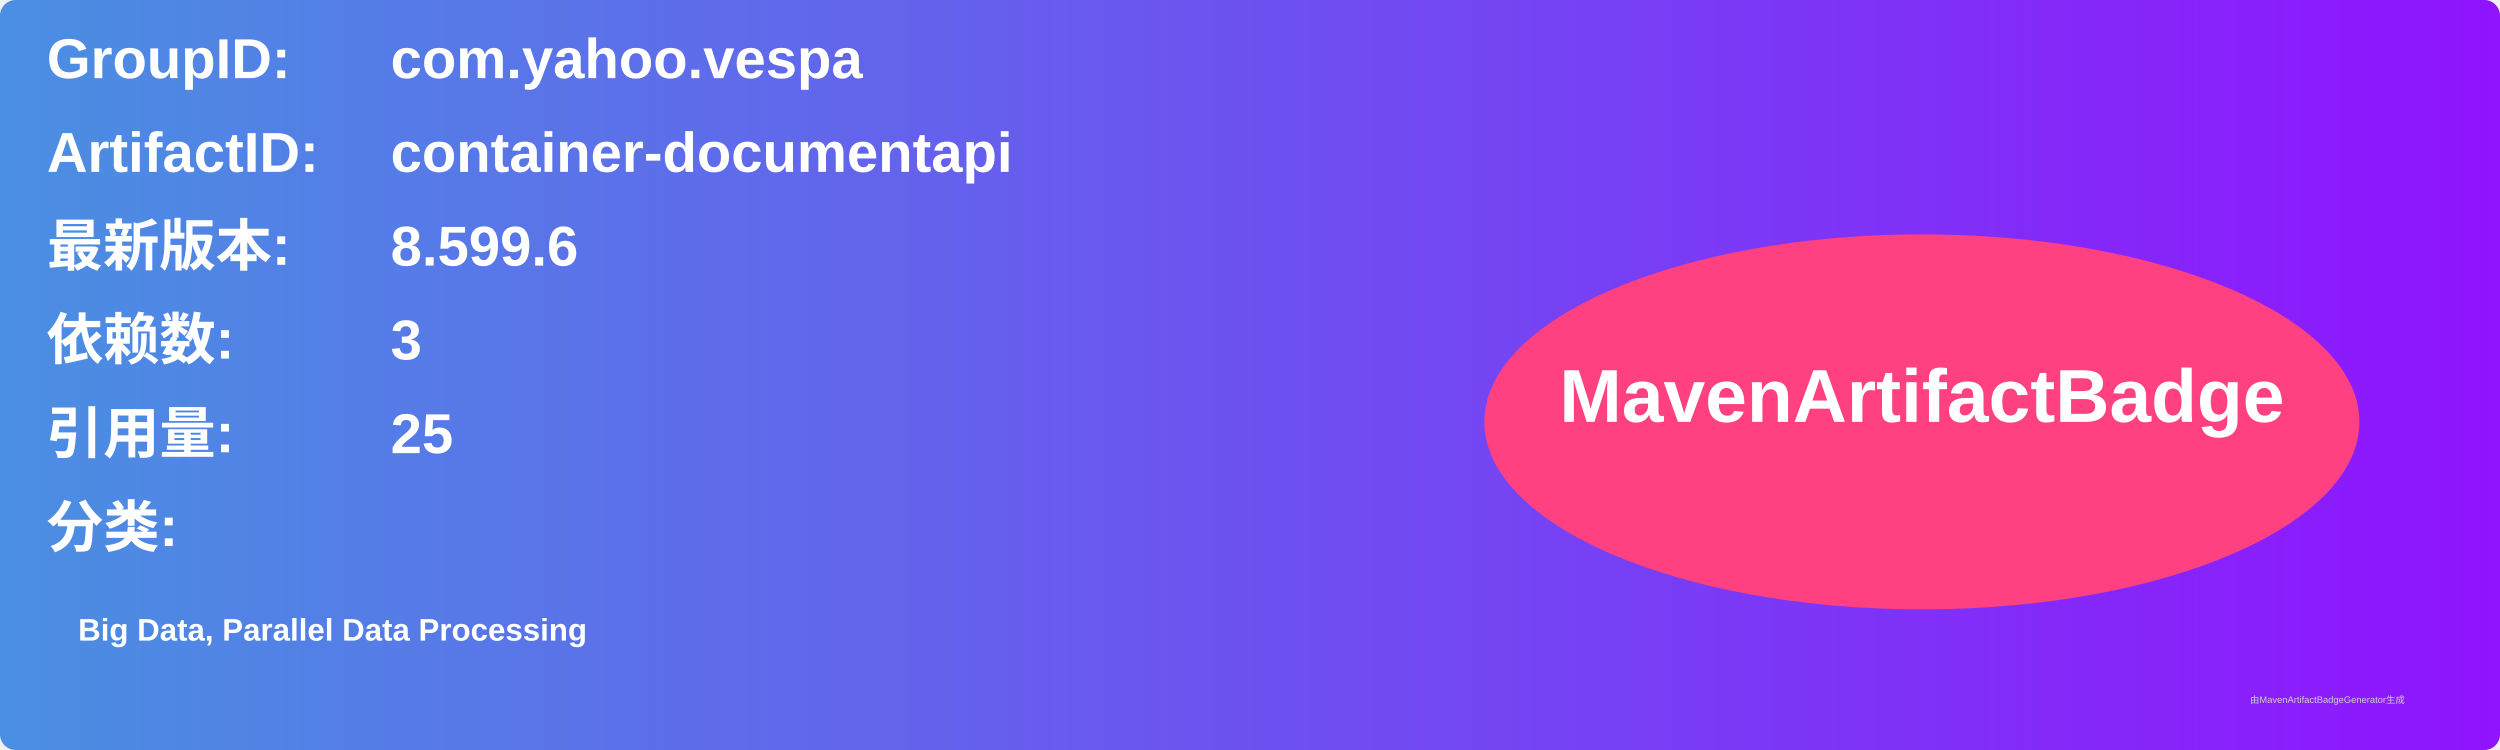
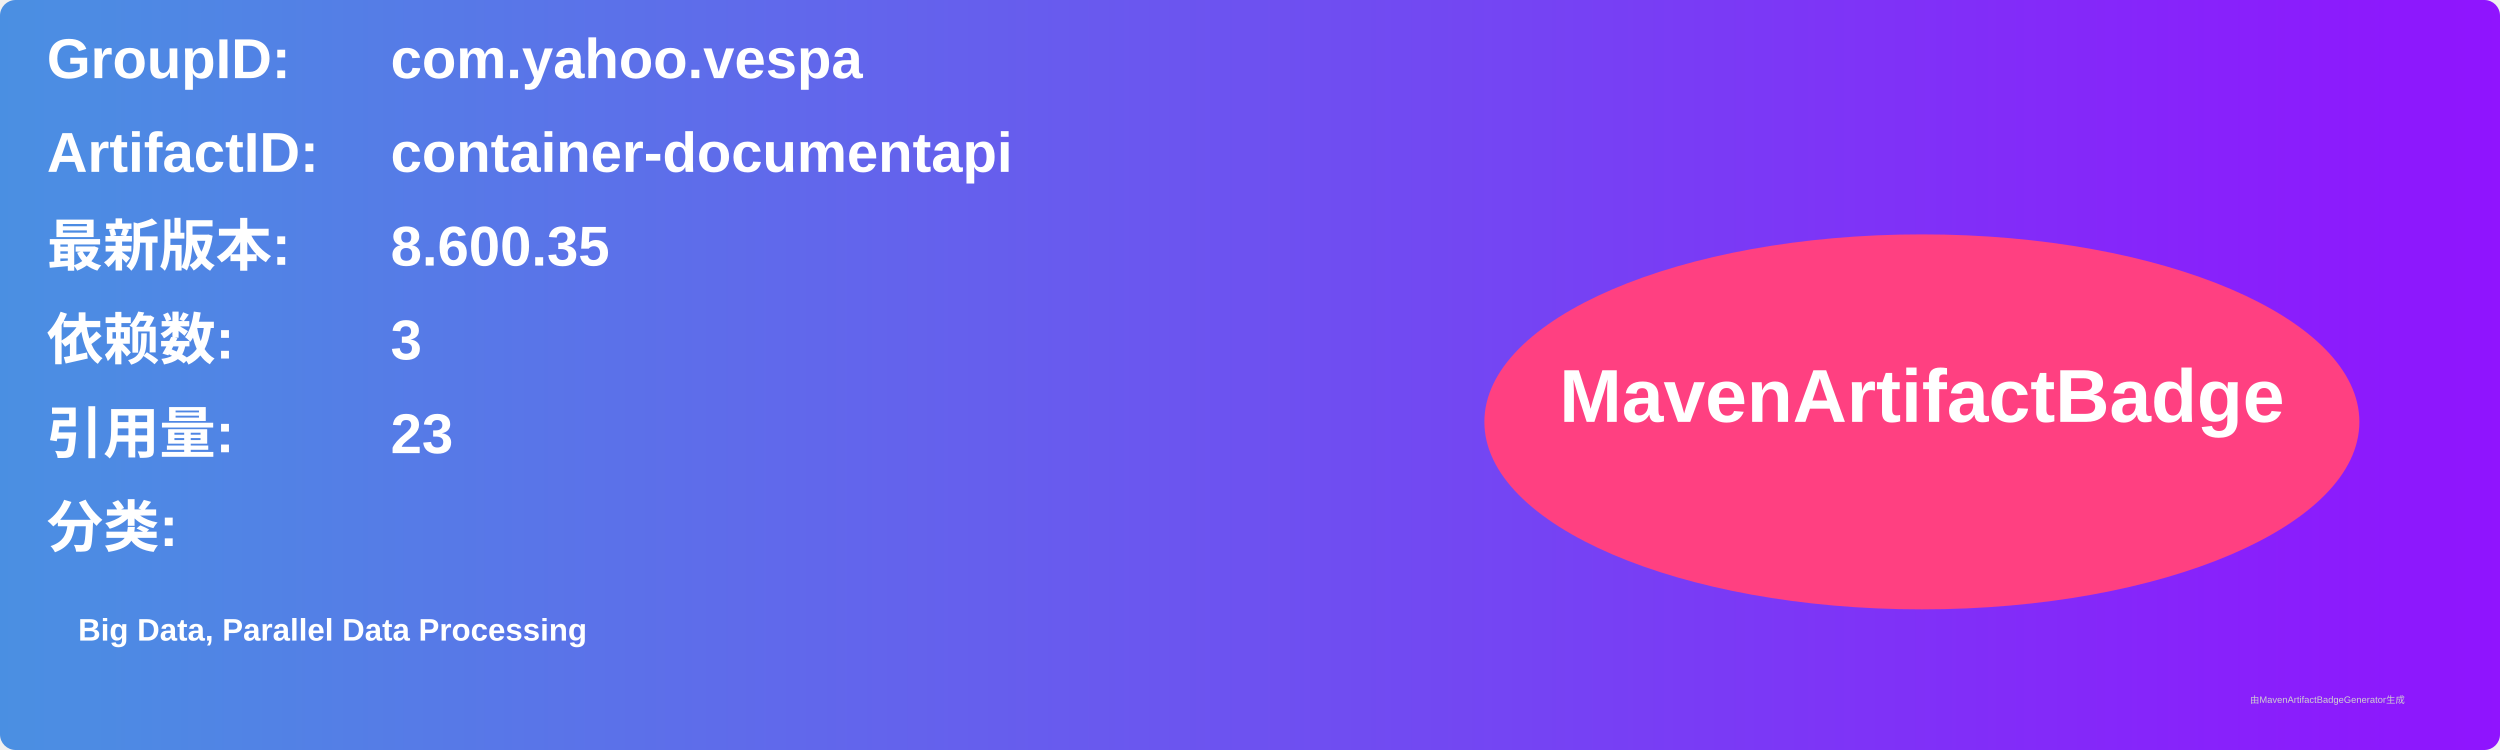
<svg xmlns="http://www.w3.org/2000/svg" width="800" height="240" viewBox="0 0 800 240">
  <linearGradient id="grad" x1="0%" y1="0%" x2="100%" y2="0%">
    <stop offset="0%" stop-color="#4a90e2" />
    <stop offset="100%" stop-color="#9013fe" />
  </linearGradient>
  <rect width="100%" height="100%" rx="5" ry="5" fill="url(#grad)" />
  <g transform="translate(15, 15)">
    <text x="0" y="10" font-family="Arial" font-size="18" fill="white" font-weight="bold" width="260">GroupID:</text>
    <text x="110" y="10" font-family="Arial" font-size="18" fill="white" font-weight="bold" width="460">com.yahoo.vespa</text>
    <text x="0" y="40" font-family="Arial" font-size="18" fill="white" font-weight="bold" width="260">ArtifactID:</text>
    <text x="110" y="40" font-family="Arial" font-size="18" fill="white" font-weight="bold" width="460">container-documentapi</text>
    <text x="0" y="70" font-family="Arial" font-size="18" fill="white" font-weight="bold">最新版本:</text>
    <text x="110" y="70" font-family="Arial" font-size="18" fill="white" font-weight="bold">
-       <tspan font-weight="bold">8.599.6</tspan>
+       <tspan font-weight="bold">8.600.35</tspan>
    </text>
    <text x="0" y="100" font-family="Arial" font-size="18" fill="white" font-weight="bold">依赖数: </text>
    <text x="110" y="100" font-family="Arial" font-size="18" fill="white">
      <tspan font-weight="bold">3</tspan>
    </text>
    <text x="0" y="130" font-family="Arial" font-size="18" fill="white" font-weight="bold">引用量: </text>
    <text x="110" y="130" font-family="Arial" font-size="18" fill="white">
-       <tspan font-weight="bold">25</tspan>
+       <tspan font-weight="bold">23</tspan>
    </text>
    <text x="0" y="160" font-family="Arial" font-size="18" fill="white" font-weight="bold">分类:</text>
    <text x="10" y="190" font-family="Arial" font-size="10" fill="white">
      <tspan font-weight="bold">Big Data, Parallel Data Processing</tspan>
    </text>
    <ellipse cx="600" cy="120" rx="140" ry="60" fill="#ff4081" />
    <text x="600" y="120" text-anchor="middle" font-family="Arial" font-size="24" fill="white" font-weight="bold">MavenArtifactBadge</text>
  </g>
  <text x="720" y="225" font-family="Arial" font-size="3" fill="#d0d0d0">由MavenArtifactBadgeGenerator生成</text>
</svg>
